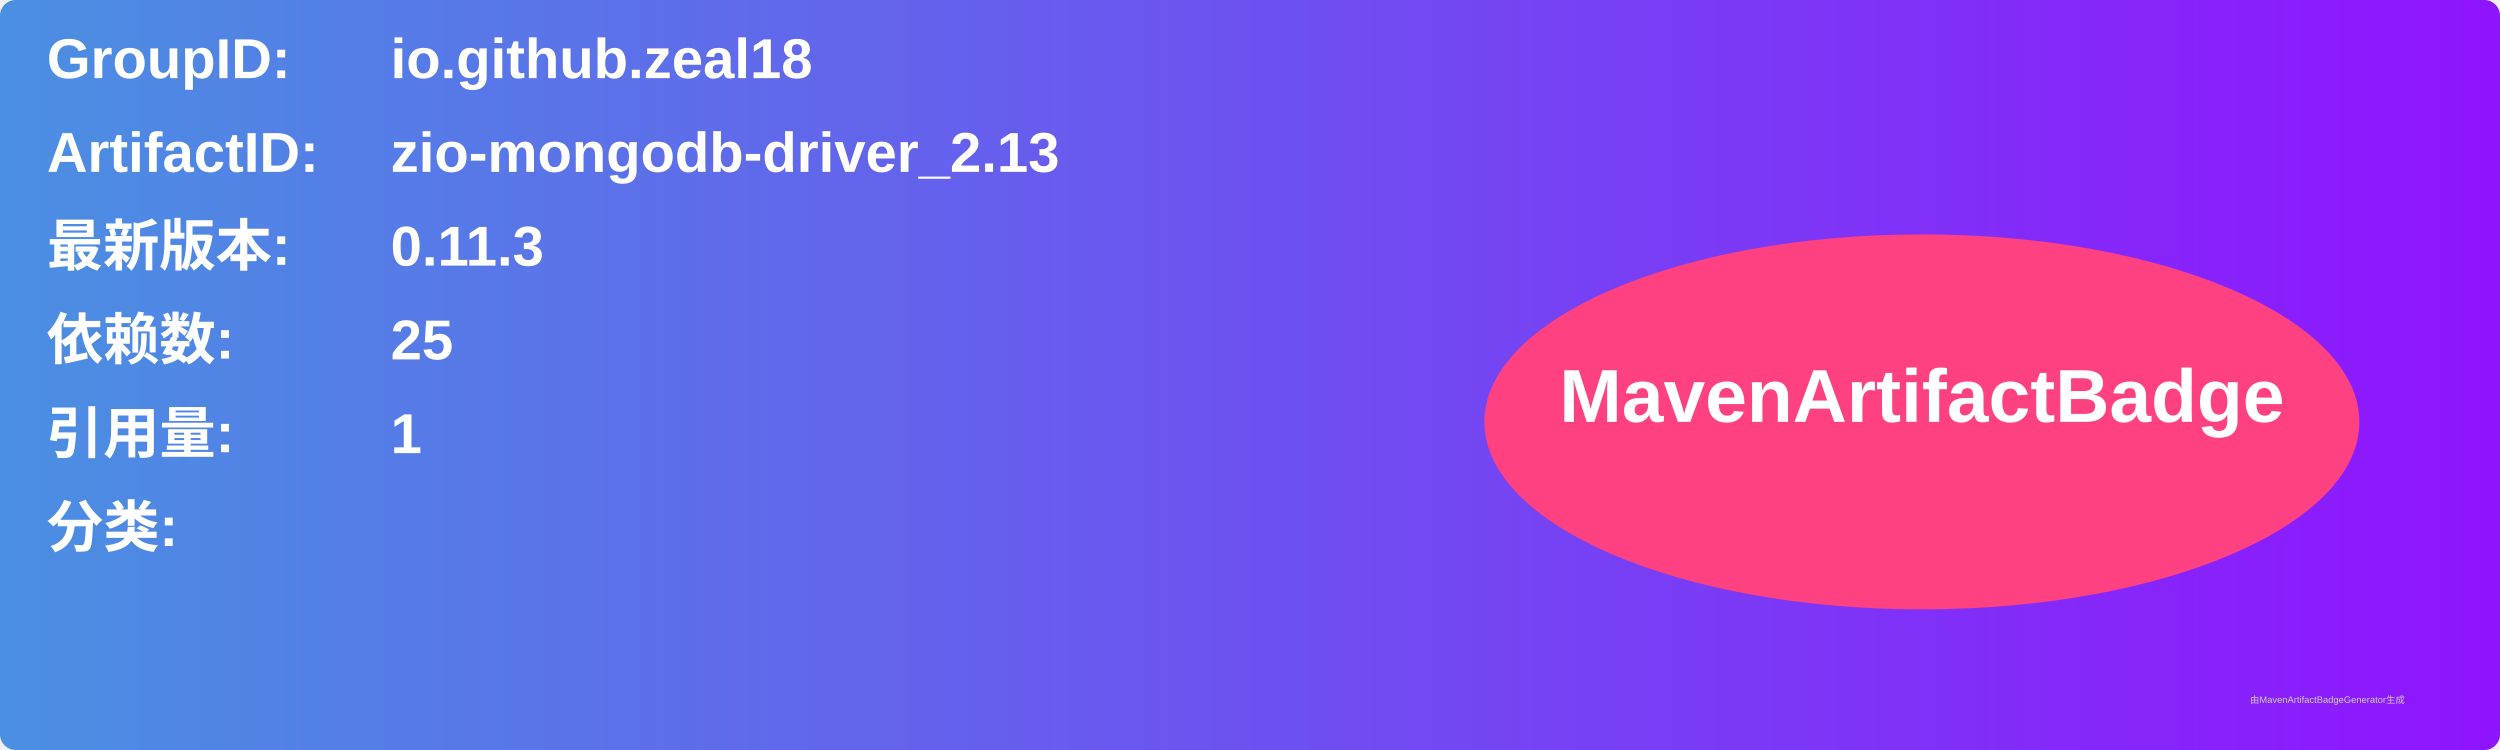
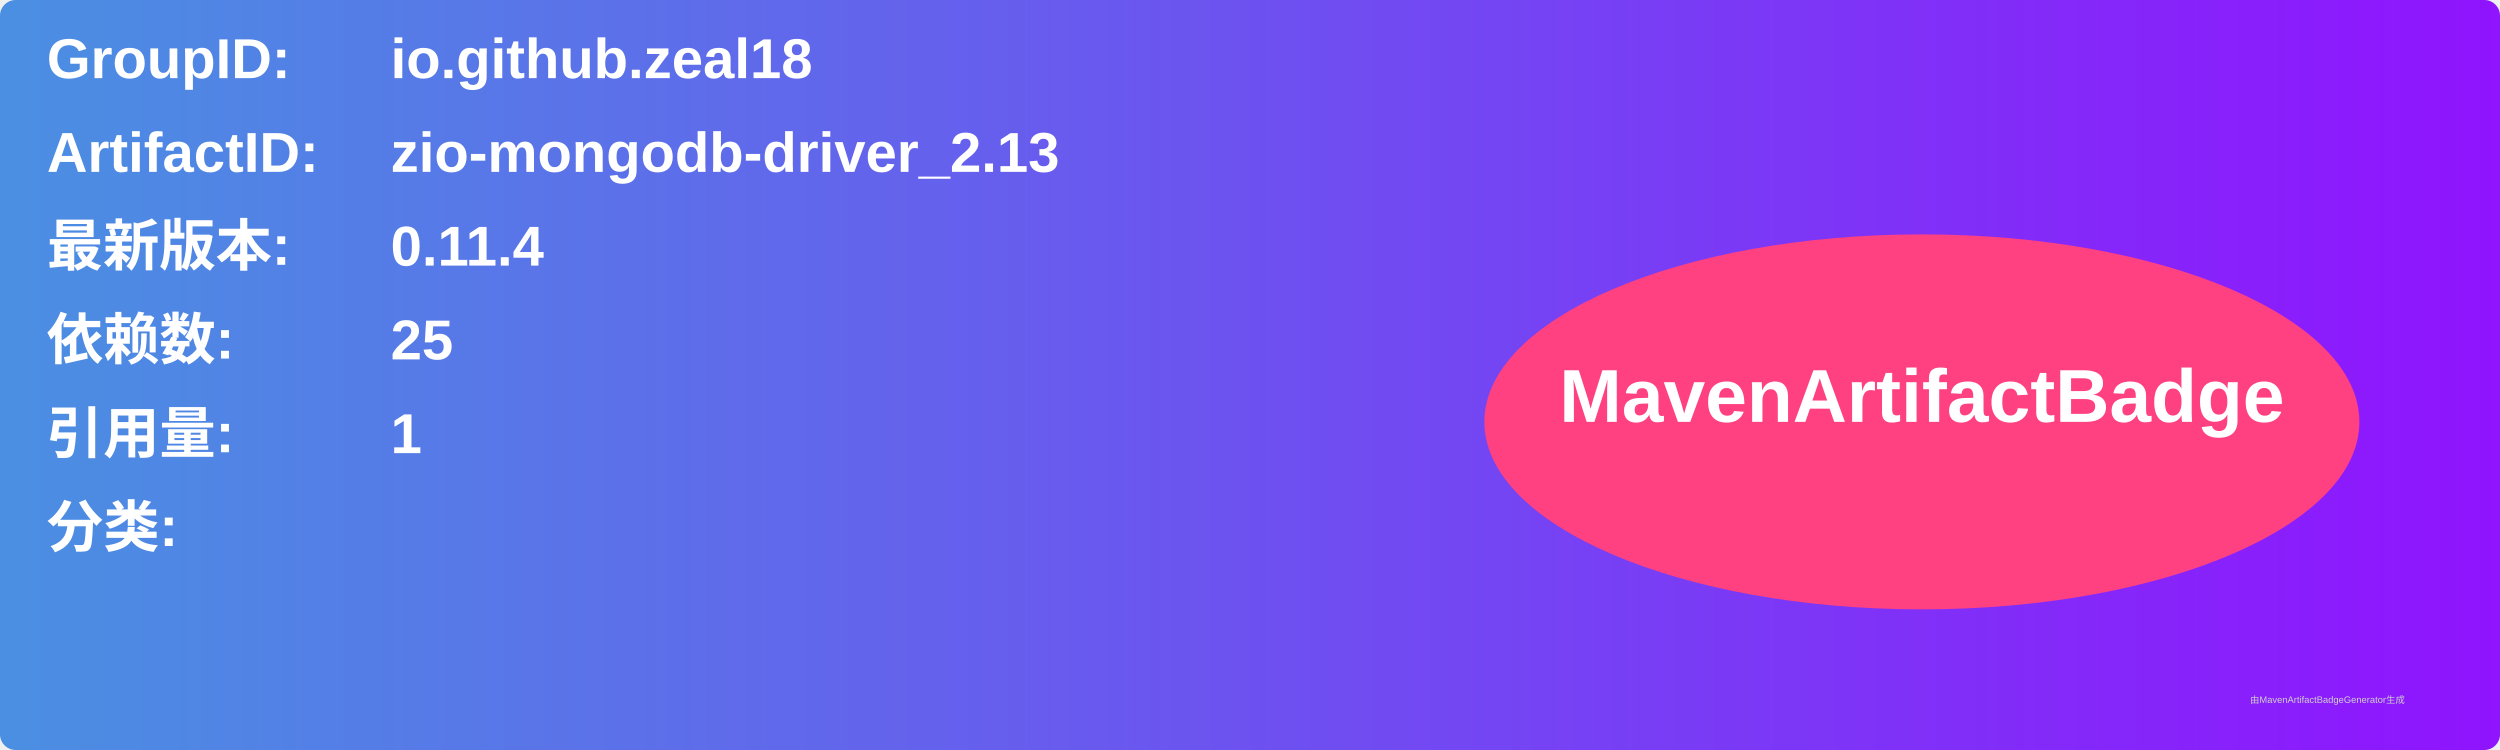
<svg xmlns="http://www.w3.org/2000/svg" width="800" height="240" viewBox="0 0 800 240">
  <linearGradient id="grad" x1="0%" y1="0%" x2="100%" y2="0%">
    <stop offset="0%" stop-color="#4a90e2" />
    <stop offset="100%" stop-color="#9013fe" />
  </linearGradient>
  <rect width="100%" height="100%" rx="5" ry="5" fill="url(#grad)" />
  <g transform="translate(15, 15)">
    <text x="0" y="10" font-family="Arial" font-size="18" fill="white" font-weight="bold" width="260">GroupID:</text>
    <text x="110" y="10" font-family="Arial" font-size="18" fill="white" font-weight="bold" width="460">io.github.zeal18</text>
    <text x="0" y="40" font-family="Arial" font-size="18" fill="white" font-weight="bold" width="260">ArtifactID:</text>
    <text x="110" y="40" font-family="Arial" font-size="18" fill="white" font-weight="bold" width="460">zio-mongodb-driver_2.13</text>
    <text x="0" y="70" font-family="Arial" font-size="18" fill="white" font-weight="bold">最新版本:</text>
    <text x="110" y="70" font-family="Arial" font-size="18" fill="white" font-weight="bold">
-       <tspan font-weight="bold">0.11.3</tspan>
+       <tspan font-weight="bold">0.11.4</tspan>
    </text>
    <text x="0" y="100" font-family="Arial" font-size="18" fill="white" font-weight="bold">依赖数: </text>
    <text x="110" y="100" font-family="Arial" font-size="18" fill="white">
      <tspan font-weight="bold">25</tspan>
    </text>
    <text x="0" y="130" font-family="Arial" font-size="18" fill="white" font-weight="bold">引用量: </text>
    <text x="110" y="130" font-family="Arial" font-size="18" fill="white">
      <tspan font-weight="bold">1</tspan>
    </text>
    <text x="0" y="160" font-family="Arial" font-size="18" fill="white" font-weight="bold">分类:</text>
    <text x="10" y="190" font-family="Arial" font-size="10" fill="white">
      <tspan font-weight="bold" />
    </text>
    <ellipse cx="600" cy="120" rx="140" ry="60" fill="#ff4081" />
    <text x="600" y="120" text-anchor="middle" font-family="Arial" font-size="24" fill="white" font-weight="bold">MavenArtifactBadge</text>
  </g>
  <text x="720" y="225" font-family="Arial" font-size="3" fill="#d0d0d0">由MavenArtifactBadgeGenerator生成</text>
</svg>
